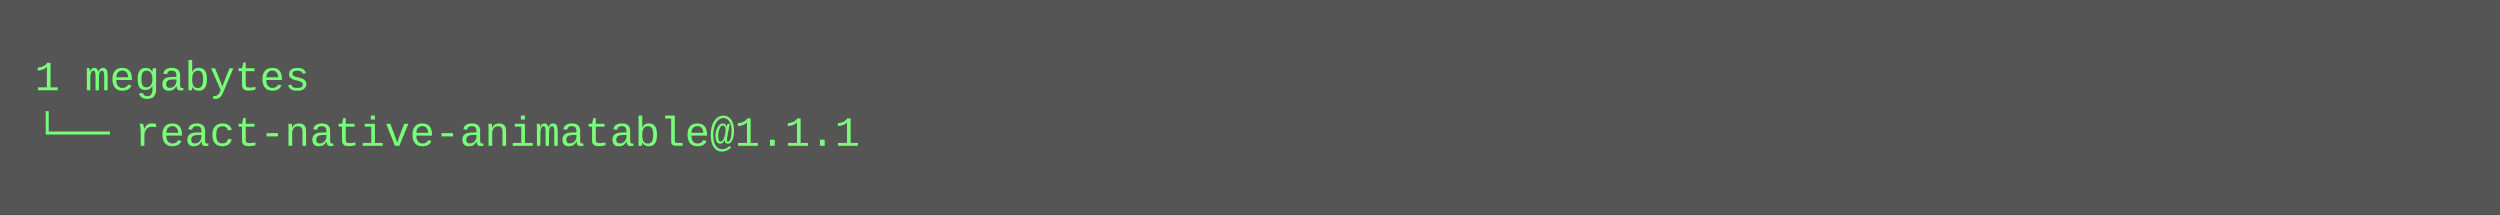
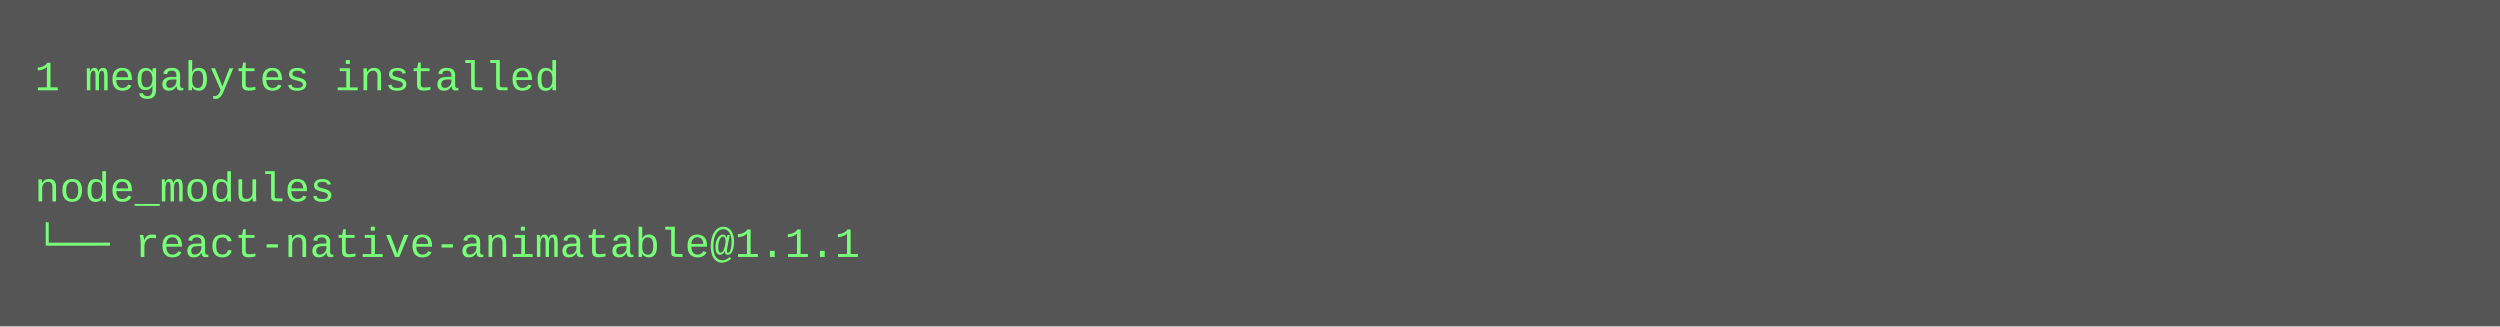
- <svg xmlns="http://www.w3.org/2000/svg" height="62" width="720">
-   <rect height="62" fill="#555" width="720" />
+ <svg xmlns="http://www.w3.org/2000/svg" height="94" width="720">
+   <rect height="94" fill="#555" width="720" />
  <text fill="#7f7" font-family="Courier New" font-size="12" xml:space="preserve">
-     <tspan x="10" y="26">1 megabytes</tspan>
-     <tspan x="10" y="42">└── react-native-animatable@1.1.1</tspan>
+     <tspan x="10" y="26">1 megabytes installed</tspan>
+     <tspan x="10" y="42" />
+     <tspan x="10" y="58">node_modules</tspan>
+     <tspan x="10" y="74">└── react-native-animatable@1.1.1</tspan>
  </text>
</svg>
